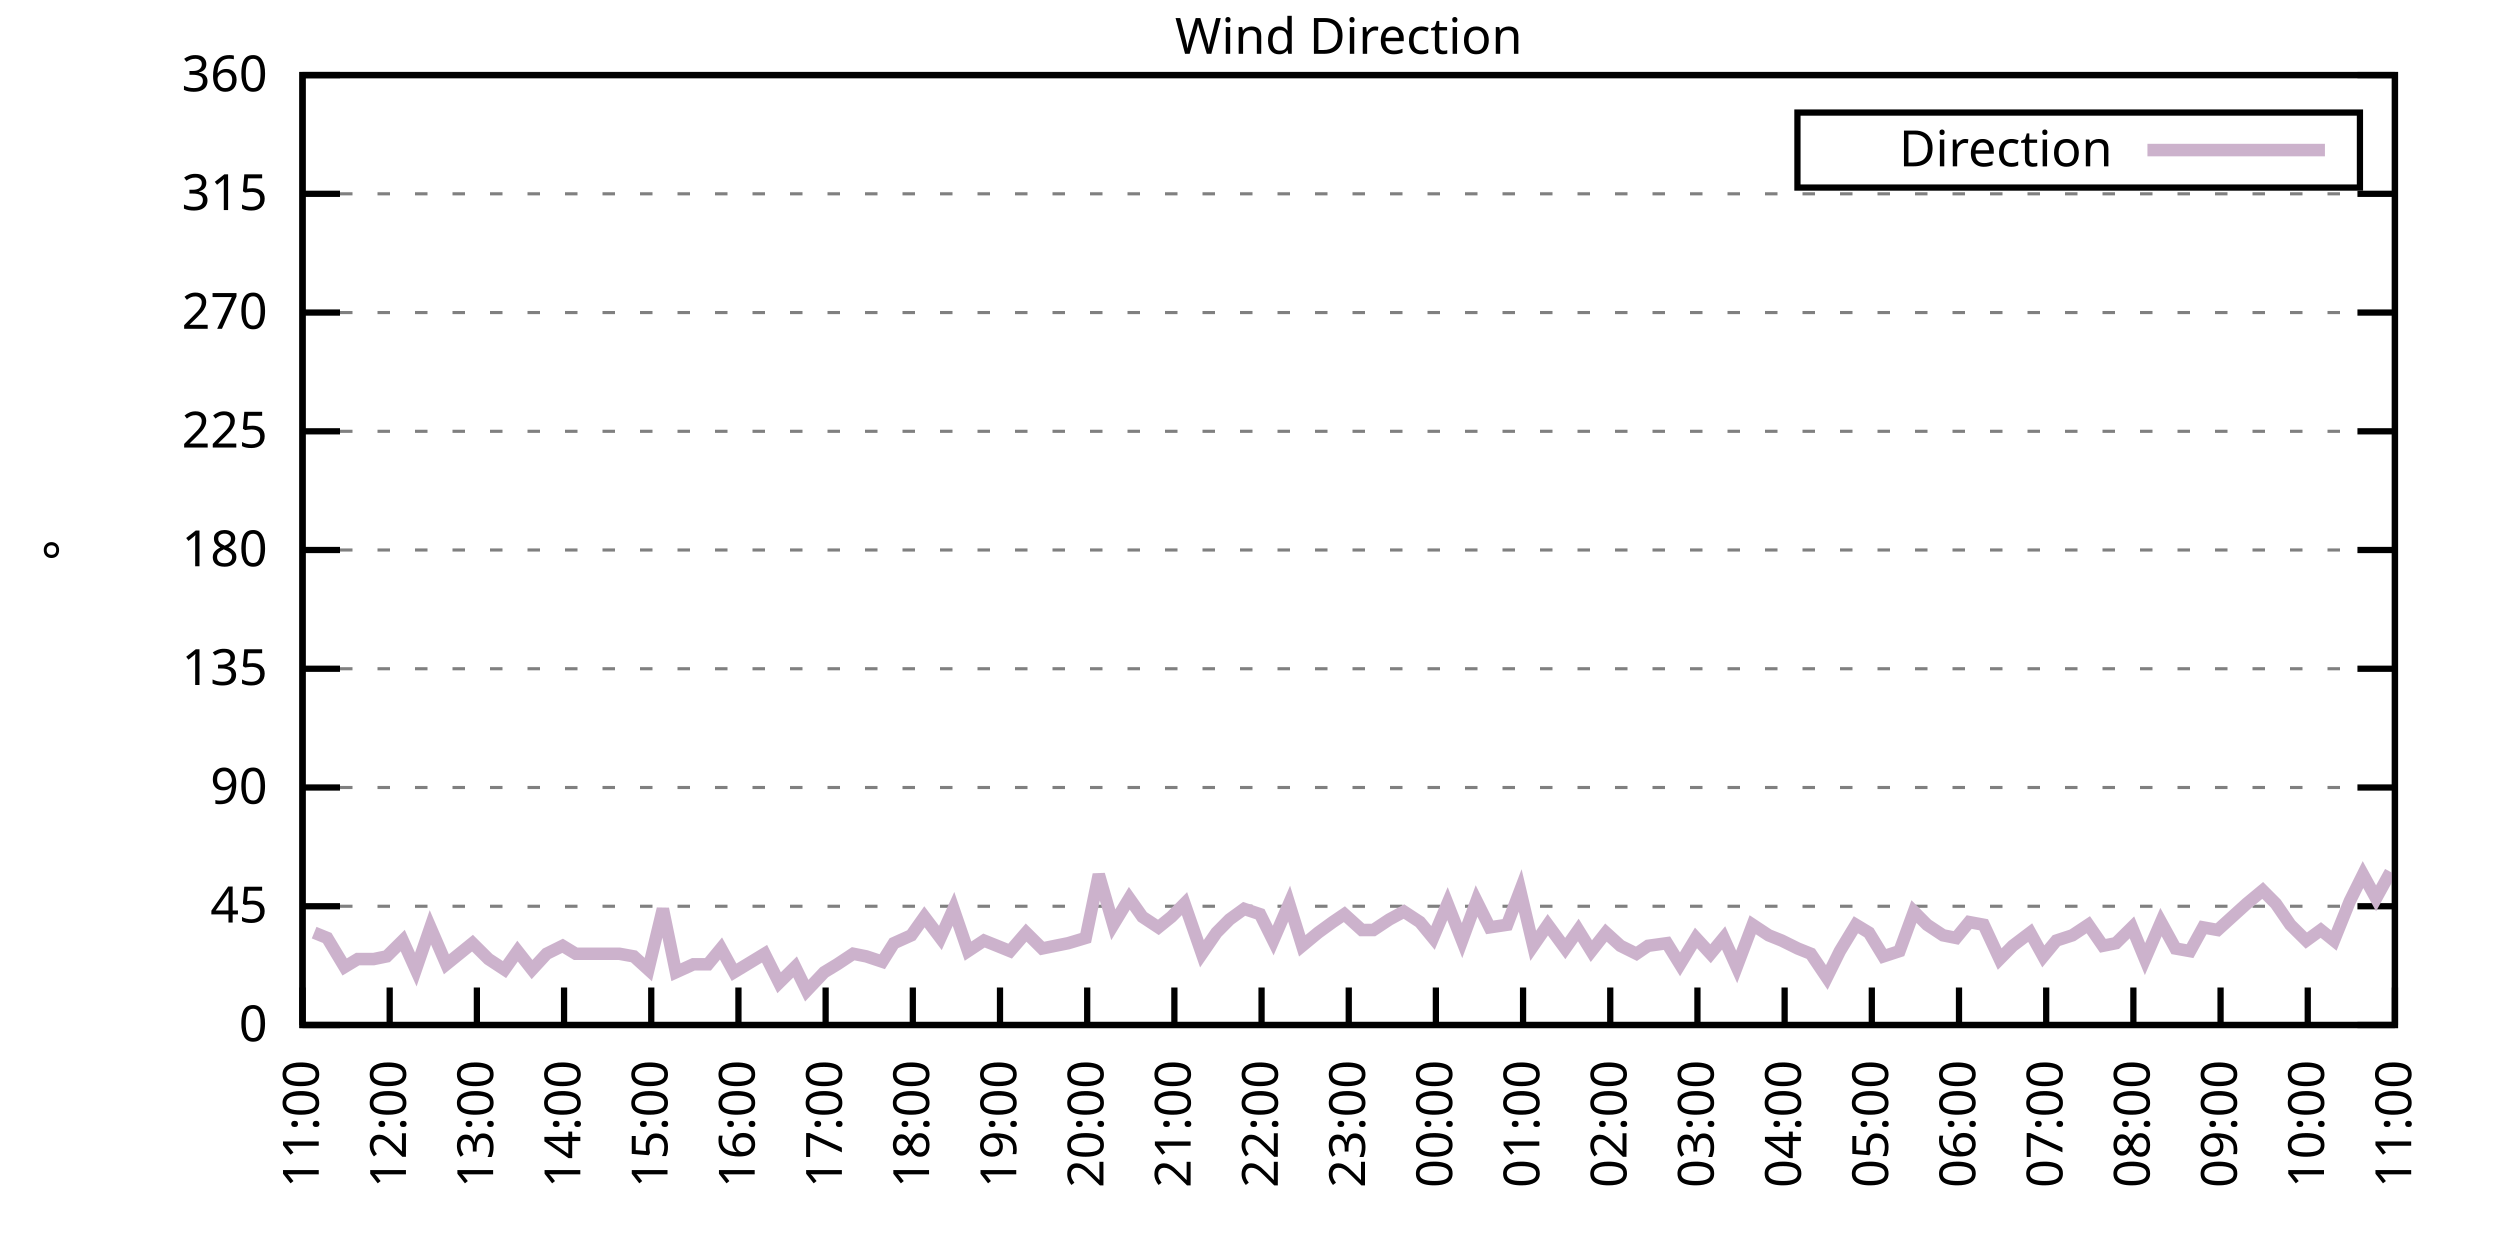
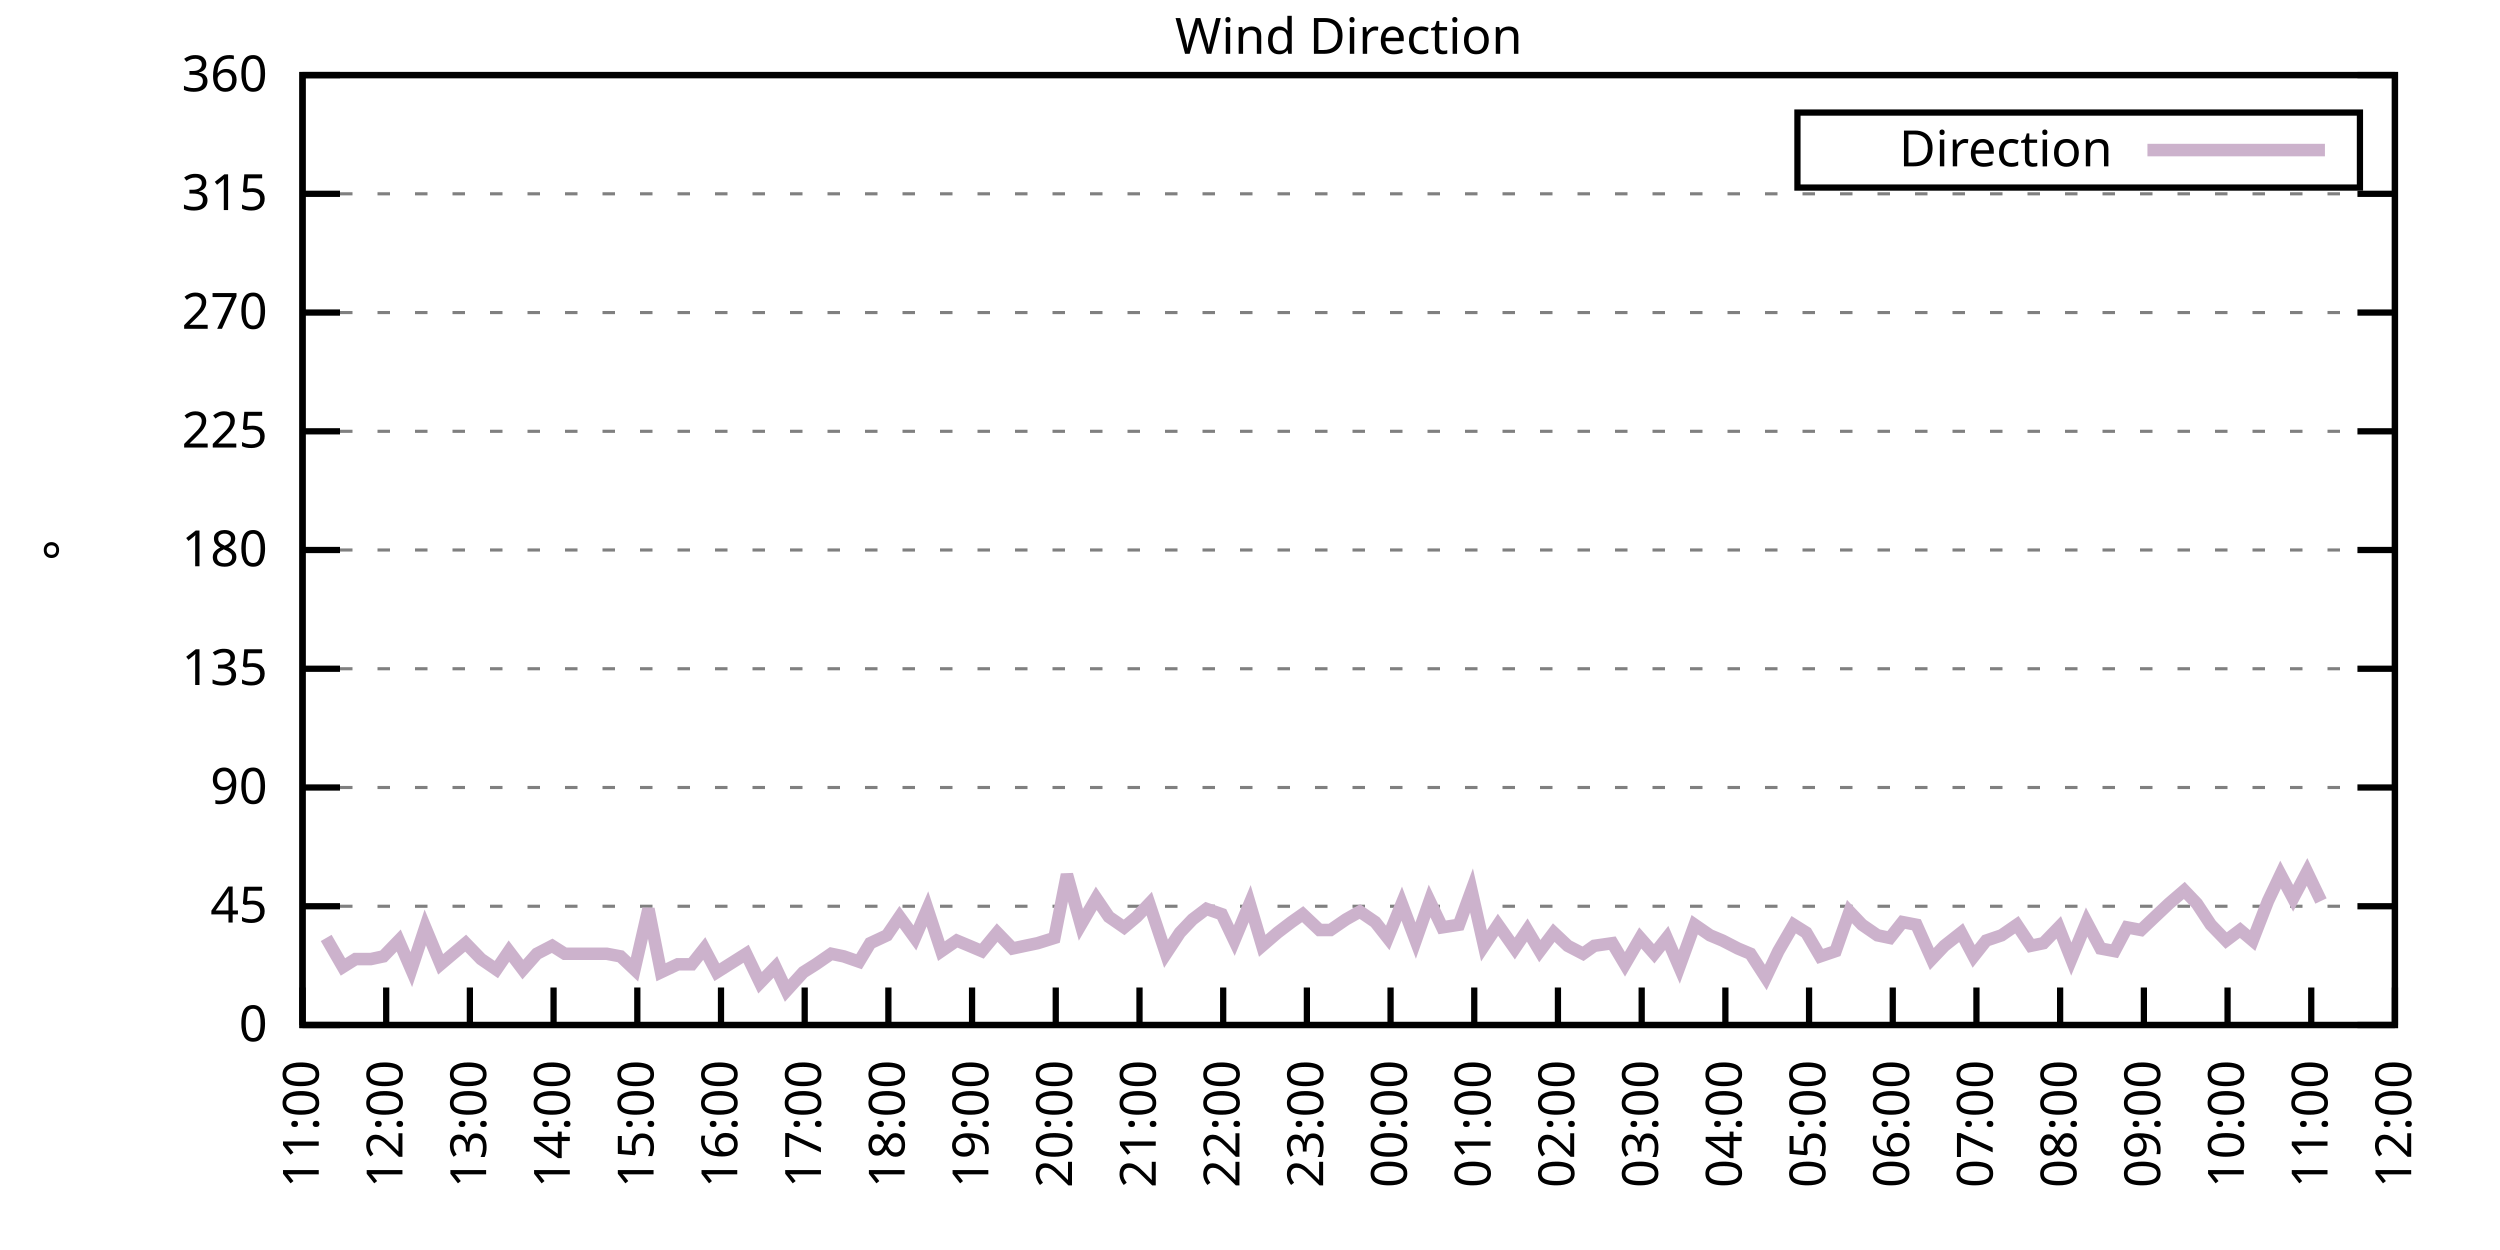
<svg xmlns="http://www.w3.org/2000/svg" xmlns:xlink="http://www.w3.org/1999/xlink" width="400" height="200" viewBox="0 0 400 200">
  <g id="gnuplot_canvas">
    <rect x="0" y="0" width="400" height="200" fill="none" />
    <defs>
      <circle id="gpDot" r="0.5" stroke-width="0.5" stroke="currentColor" />
      <path id="gpPt0" stroke-width="0.333" stroke="currentColor" d="M-1,0 h2 M0,-1 v2" />
      <path id="gpPt1" stroke-width="0.333" stroke="currentColor" d="M-1,-1 L1,1 M1,-1 L-1,1" />
      <path id="gpPt2" stroke-width="0.333" stroke="currentColor" d="M-1,0 L1,0 M0,-1 L0,1 M-1,-1 L1,1 M-1,1 L1,-1" />
      <rect id="gpPt3" stroke-width="0.333" stroke="currentColor" x="-1" y="-1" width="2" height="2" />
      <rect id="gpPt4" stroke-width="0.333" stroke="currentColor" fill="currentColor" x="-1" y="-1" width="2" height="2" />
      <circle id="gpPt5" stroke-width="0.333" stroke="currentColor" cx="0" cy="0" r="1" />
      <use xlink:href="#gpPt5" id="gpPt6" fill="currentColor" stroke="none" />
      <path id="gpPt7" stroke-width="0.333" stroke="currentColor" d="M0,-1.33 L-1.33,0.67 L1.33,0.67 z" />
      <use xlink:href="#gpPt7" id="gpPt8" fill="currentColor" stroke="none" />
      <use xlink:href="#gpPt7" id="gpPt9" stroke="currentColor" transform="rotate(180)" />
      <use xlink:href="#gpPt9" id="gpPt10" fill="currentColor" stroke="none" />
      <use xlink:href="#gpPt3" id="gpPt11" stroke="currentColor" transform="rotate(45)" />
      <use xlink:href="#gpPt11" id="gpPt12" fill="currentColor" stroke="none" />
      <path id="gpPt13" stroke-width="0.333" stroke="currentColor" d="M0,1.330 L1.265,0.411 L0.782,-1.067 L-0.782,-1.076 L-1.265,0.411 z" />
      <use xlink:href="#gpPt13" id="gpPt14" fill="currentColor" stroke="none" />
      <filter id="textbox" filterUnits="objectBoundingBox" x="0" y="0" height="1" width="1">
        <feFlood flood-color="white" flood-opacity="1" result="bgnd" />
        <feComposite in="SourceGraphic" in2="bgnd" operator="atop" />
      </filter>
      <filter id="greybox" filterUnits="objectBoundingBox" x="0" y="0" height="1" width="1">
        <feFlood flood-color="lightgrey" flood-opacity="1" result="grey" />
        <feComposite in="SourceGraphic" in2="grey" operator="atop" />
      </filter>
    </defs>
    <g fill="none" color="white" stroke="currentColor" stroke-width="1.00" stroke-linecap="butt" stroke-linejoin="miter">
</g>
    <g fill="none" color="black" stroke="currentColor" stroke-width="1.00" stroke-linecap="butt" stroke-linejoin="miter">
      <g stroke="none" shape-rendering="crispEdges">
        <polygon fill="rgb(255, 255, 255)" points="48.40,164.00 383.18,164.00 383.18,12.02 48.40,12.02 " />
      </g>
    </g>
    <g fill="none" color="black" stroke="currentColor" stroke-width="1.00" stroke-linecap="butt" stroke-linejoin="miter">
</g>
    <g fill="none" color="black" stroke="black" stroke-width="0.50" stroke-linecap="butt" stroke-linejoin="miter">
</g>
    <g fill="none" color="gray" stroke="currentColor" stroke-width="0.50" stroke-linecap="butt" stroke-linejoin="miter">
      <path stroke="gray" stroke-dasharray="2,4" class="gridline" d="M48.40,164.00 L383.19,164.00  " />
    </g>
    <g fill="none" color="gray" stroke="gray" stroke-width="1.00" stroke-linecap="butt" stroke-linejoin="miter">
</g>
    <g fill="none" color="black" stroke="currentColor" stroke-width="1.00" stroke-linecap="butt" stroke-linejoin="miter">
      <path stroke="black" d="M48.40,164.00 L54.40,164.00 M383.19,164.00 L377.19,164.00  " />
      <g transform="translate(42.80,166.60)" stroke="none" fill="black" font-family="Sans" font-size="8.00" text-anchor="end">
        <text>
          <tspan font-family="Sans"> 0</tspan>
        </text>
      </g>
    </g>
    <g fill="none" color="black" stroke="currentColor" stroke-width="1.00" stroke-linecap="butt" stroke-linejoin="miter">
</g>
    <g fill="none" color="black" stroke="black" stroke-width="0.50" stroke-linecap="butt" stroke-linejoin="miter">
</g>
    <g fill="none" color="gray" stroke="currentColor" stroke-width="0.50" stroke-linecap="butt" stroke-linejoin="miter">
      <path stroke="gray" stroke-dasharray="2,4" class="gridline" d="M48.40,145.00 L383.19,145.00  " />
    </g>
    <g fill="none" color="gray" stroke="gray" stroke-width="1.00" stroke-linecap="butt" stroke-linejoin="miter">
</g>
    <g fill="none" color="black" stroke="currentColor" stroke-width="1.00" stroke-linecap="butt" stroke-linejoin="miter">
      <path stroke="black" d="M48.40,145.00 L54.40,145.00 M383.19,145.00 L377.19,145.00  " />
      <g transform="translate(42.80,147.60)" stroke="none" fill="black" font-family="Sans" font-size="8.00" text-anchor="end">
        <text>
          <tspan font-family="Sans"> 45</tspan>
        </text>
      </g>
    </g>
    <g fill="none" color="black" stroke="currentColor" stroke-width="1.00" stroke-linecap="butt" stroke-linejoin="miter">
</g>
    <g fill="none" color="black" stroke="black" stroke-width="0.50" stroke-linecap="butt" stroke-linejoin="miter">
</g>
    <g fill="none" color="gray" stroke="currentColor" stroke-width="0.50" stroke-linecap="butt" stroke-linejoin="miter">
      <path stroke="gray" stroke-dasharray="2,4" class="gridline" d="M48.40,126.00 L383.19,126.00  " />
    </g>
    <g fill="none" color="gray" stroke="gray" stroke-width="1.00" stroke-linecap="butt" stroke-linejoin="miter">
</g>
    <g fill="none" color="black" stroke="currentColor" stroke-width="1.00" stroke-linecap="butt" stroke-linejoin="miter">
      <path stroke="black" d="M48.40,126.00 L54.40,126.00 M383.19,126.00 L377.19,126.00  " />
      <g transform="translate(42.80,128.60)" stroke="none" fill="black" font-family="Sans" font-size="8.00" text-anchor="end">
        <text>
          <tspan font-family="Sans"> 90</tspan>
        </text>
      </g>
    </g>
    <g fill="none" color="black" stroke="currentColor" stroke-width="1.00" stroke-linecap="butt" stroke-linejoin="miter">
</g>
    <g fill="none" color="black" stroke="black" stroke-width="0.50" stroke-linecap="butt" stroke-linejoin="miter">
</g>
    <g fill="none" color="gray" stroke="currentColor" stroke-width="0.50" stroke-linecap="butt" stroke-linejoin="miter">
      <path stroke="gray" stroke-dasharray="2,4" class="gridline" d="M48.40,107.00 L383.19,107.00  " />
    </g>
    <g fill="none" color="gray" stroke="gray" stroke-width="1.00" stroke-linecap="butt" stroke-linejoin="miter">
</g>
    <g fill="none" color="black" stroke="currentColor" stroke-width="1.00" stroke-linecap="butt" stroke-linejoin="miter">
      <path stroke="black" d="M48.40,107.00 L54.40,107.00 M383.19,107.00 L377.19,107.00  " />
      <g transform="translate(42.80,109.60)" stroke="none" fill="black" font-family="Sans" font-size="8.00" text-anchor="end">
        <text>
          <tspan font-family="Sans"> 135</tspan>
        </text>
      </g>
    </g>
    <g fill="none" color="black" stroke="currentColor" stroke-width="1.00" stroke-linecap="butt" stroke-linejoin="miter">
</g>
    <g fill="none" color="black" stroke="black" stroke-width="0.50" stroke-linecap="butt" stroke-linejoin="miter">
</g>
    <g fill="none" color="gray" stroke="currentColor" stroke-width="0.50" stroke-linecap="butt" stroke-linejoin="miter">
      <path stroke="gray" stroke-dasharray="2,4" class="gridline" d="M48.40,88.00 L383.19,88.00  " />
    </g>
    <g fill="none" color="gray" stroke="gray" stroke-width="1.00" stroke-linecap="butt" stroke-linejoin="miter">
</g>
    <g fill="none" color="black" stroke="currentColor" stroke-width="1.00" stroke-linecap="butt" stroke-linejoin="miter">
      <path stroke="black" d="M48.40,88.00 L54.40,88.00 M383.19,88.00 L377.19,88.00  " />
      <g transform="translate(42.80,90.60)" stroke="none" fill="black" font-family="Sans" font-size="8.00" text-anchor="end">
        <text>
          <tspan font-family="Sans"> 180</tspan>
        </text>
      </g>
    </g>
    <g fill="none" color="black" stroke="currentColor" stroke-width="1.00" stroke-linecap="butt" stroke-linejoin="miter">
</g>
    <g fill="none" color="black" stroke="black" stroke-width="0.50" stroke-linecap="butt" stroke-linejoin="miter">
</g>
    <g fill="none" color="gray" stroke="currentColor" stroke-width="0.50" stroke-linecap="butt" stroke-linejoin="miter">
      <path stroke="gray" stroke-dasharray="2,4" class="gridline" d="M48.40,69.01 L383.19,69.01  " />
    </g>
    <g fill="none" color="gray" stroke="gray" stroke-width="1.00" stroke-linecap="butt" stroke-linejoin="miter">
</g>
    <g fill="none" color="black" stroke="currentColor" stroke-width="1.00" stroke-linecap="butt" stroke-linejoin="miter">
      <path stroke="black" d="M48.40,69.01 L54.40,69.01 M383.19,69.01 L377.19,69.01  " />
      <g transform="translate(42.80,71.61)" stroke="none" fill="black" font-family="Sans" font-size="8.00" text-anchor="end">
        <text>
          <tspan font-family="Sans"> 225</tspan>
        </text>
      </g>
    </g>
    <g fill="none" color="black" stroke="currentColor" stroke-width="1.00" stroke-linecap="butt" stroke-linejoin="miter">
</g>
    <g fill="none" color="black" stroke="black" stroke-width="0.50" stroke-linecap="butt" stroke-linejoin="miter">
</g>
    <g fill="none" color="gray" stroke="currentColor" stroke-width="0.50" stroke-linecap="butt" stroke-linejoin="miter">
      <path stroke="gray" stroke-dasharray="2,4" class="gridline" d="M48.40,50.01 L383.19,50.01  " />
    </g>
    <g fill="none" color="gray" stroke="gray" stroke-width="1.00" stroke-linecap="butt" stroke-linejoin="miter">
</g>
    <g fill="none" color="black" stroke="currentColor" stroke-width="1.00" stroke-linecap="butt" stroke-linejoin="miter">
      <path stroke="black" d="M48.40,50.01 L54.40,50.01 M383.19,50.01 L377.19,50.01  " />
      <g transform="translate(42.80,52.61)" stroke="none" fill="black" font-family="Sans" font-size="8.00" text-anchor="end">
        <text>
          <tspan font-family="Sans"> 270</tspan>
        </text>
      </g>
    </g>
    <g fill="none" color="black" stroke="currentColor" stroke-width="1.00" stroke-linecap="butt" stroke-linejoin="miter">
</g>
    <g fill="none" color="black" stroke="black" stroke-width="0.50" stroke-linecap="butt" stroke-linejoin="miter">
</g>
    <g fill="none" color="gray" stroke="currentColor" stroke-width="0.50" stroke-linecap="butt" stroke-linejoin="miter">
      <path stroke="gray" stroke-dasharray="2,4" class="gridline" d="M48.40,31.01 L383.19,31.01  " />
    </g>
    <g fill="none" color="gray" stroke="gray" stroke-width="1.00" stroke-linecap="butt" stroke-linejoin="miter">
</g>
    <g fill="none" color="black" stroke="currentColor" stroke-width="1.00" stroke-linecap="butt" stroke-linejoin="miter">
      <path stroke="black" d="M48.40,31.01 L54.40,31.01 M383.19,31.01 L377.19,31.01  " />
      <g transform="translate(42.80,33.61)" stroke="none" fill="black" font-family="Sans" font-size="8.00" text-anchor="end">
        <text>
          <tspan font-family="Sans"> 315</tspan>
        </text>
      </g>
    </g>
    <g fill="none" color="black" stroke="currentColor" stroke-width="1.00" stroke-linecap="butt" stroke-linejoin="miter">
</g>
    <g fill="none" color="black" stroke="black" stroke-width="0.50" stroke-linecap="butt" stroke-linejoin="miter">
</g>
    <g fill="none" color="gray" stroke="currentColor" stroke-width="0.50" stroke-linecap="butt" stroke-linejoin="miter">
      <path stroke="gray" stroke-dasharray="2,4" class="gridline" d="M48.40,12.01 L383.19,12.01  " />
    </g>
    <g fill="none" color="gray" stroke="gray" stroke-width="1.00" stroke-linecap="butt" stroke-linejoin="miter">
</g>
    <g fill="none" color="black" stroke="currentColor" stroke-width="1.00" stroke-linecap="butt" stroke-linejoin="miter">
      <path stroke="black" d="M48.40,12.01 L54.40,12.01 M383.19,12.01 L377.19,12.01  " />
      <g transform="translate(42.80,14.61)" stroke="none" fill="black" font-family="Sans" font-size="8.00" text-anchor="end">
        <text>
          <tspan font-family="Sans"> 360</tspan>
        </text>
      </g>
    </g>
    <g fill="none" color="black" stroke="currentColor" stroke-width="1.00" stroke-linecap="butt" stroke-linejoin="miter">
      <path stroke="black" d="M48.40,164.00 L48.40,158.00  " />
      <g transform="translate(51.00,169.60) rotate(270.00)" stroke="none" fill="black" font-family="Sans" font-size="8.00" text-anchor="end">
        <text>
          <tspan font-family="Sans">11:00</tspan>
        </text>
      </g>
    </g>
    <g fill="none" color="black" stroke="currentColor" stroke-width="1.00" stroke-linecap="butt" stroke-linejoin="miter">
-       <path stroke="black" d="M62.35,164.00 L62.35,158.00  " />
-       <g transform="translate(64.95,169.60) rotate(270.00)" stroke="none" fill="black" font-family="Sans" font-size="8.00" text-anchor="end">
+       <path stroke="black" d="M61.79,164.00 L61.79,158.00  " />
+       <g transform="translate(64.39,169.60) rotate(270.00)" stroke="none" fill="black" font-family="Sans" font-size="8.00" text-anchor="end">
        <text>
          <tspan font-family="Sans">12:00</tspan>
        </text>
      </g>
    </g>
    <g fill="none" color="black" stroke="currentColor" stroke-width="1.00" stroke-linecap="butt" stroke-linejoin="miter">
-       <path stroke="black" d="M76.30,164.00 L76.30,158.00  " />
-       <g transform="translate(78.90,169.60) rotate(270.00)" stroke="none" fill="black" font-family="Sans" font-size="8.00" text-anchor="end">
+       <path stroke="black" d="M75.18,164.00 L75.18,158.00  " />
+       <g transform="translate(77.78,169.60) rotate(270.00)" stroke="none" fill="black" font-family="Sans" font-size="8.00" text-anchor="end">
        <text>
          <tspan font-family="Sans">13:00</tspan>
        </text>
      </g>
    </g>
    <g fill="none" color="black" stroke="currentColor" stroke-width="1.00" stroke-linecap="butt" stroke-linejoin="miter">
-       <path stroke="black" d="M90.25,164.00 L90.25,158.00  " />
-       <g transform="translate(92.85,169.60) rotate(270.00)" stroke="none" fill="black" font-family="Sans" font-size="8.00" text-anchor="end">
+       <path stroke="black" d="M88.57,164.00 L88.57,158.00  " />
+       <g transform="translate(91.17,169.60) rotate(270.00)" stroke="none" fill="black" font-family="Sans" font-size="8.00" text-anchor="end">
        <text>
          <tspan font-family="Sans">14:00</tspan>
        </text>
      </g>
    </g>
    <g fill="none" color="black" stroke="currentColor" stroke-width="1.00" stroke-linecap="butt" stroke-linejoin="miter">
-       <path stroke="black" d="M104.20,164.00 L104.20,158.00  " />
-       <g transform="translate(106.80,169.60) rotate(270.00)" stroke="none" fill="black" font-family="Sans" font-size="8.00" text-anchor="end">
+       <path stroke="black" d="M101.97,164.00 L101.97,158.00  " />
+       <g transform="translate(104.57,169.60) rotate(270.00)" stroke="none" fill="black" font-family="Sans" font-size="8.00" text-anchor="end">
        <text>
          <tspan font-family="Sans">15:00</tspan>
        </text>
      </g>
    </g>
    <g fill="none" color="black" stroke="currentColor" stroke-width="1.00" stroke-linecap="butt" stroke-linejoin="miter">
-       <path stroke="black" d="M118.15,164.00 L118.15,158.00  " />
-       <g transform="translate(120.75,169.60) rotate(270.00)" stroke="none" fill="black" font-family="Sans" font-size="8.00" text-anchor="end">
+       <path stroke="black" d="M115.36,164.00 L115.36,158.00  " />
+       <g transform="translate(117.96,169.60) rotate(270.00)" stroke="none" fill="black" font-family="Sans" font-size="8.00" text-anchor="end">
        <text>
          <tspan font-family="Sans">16:00</tspan>
        </text>
      </g>
    </g>
    <g fill="none" color="black" stroke="currentColor" stroke-width="1.00" stroke-linecap="butt" stroke-linejoin="miter">
-       <path stroke="black" d="M132.10,164.00 L132.10,158.00  " />
-       <g transform="translate(134.70,169.60) rotate(270.00)" stroke="none" fill="black" font-family="Sans" font-size="8.00" text-anchor="end">
+       <path stroke="black" d="M128.75,164.00 L128.75,158.00  " />
+       <g transform="translate(131.35,169.60) rotate(270.00)" stroke="none" fill="black" font-family="Sans" font-size="8.00" text-anchor="end">
        <text>
          <tspan font-family="Sans">17:00</tspan>
        </text>
      </g>
    </g>
    <g fill="none" color="black" stroke="currentColor" stroke-width="1.00" stroke-linecap="butt" stroke-linejoin="miter">
-       <path stroke="black" d="M146.05,164.00 L146.05,158.00  " />
-       <g transform="translate(148.65,169.60) rotate(270.00)" stroke="none" fill="black" font-family="Sans" font-size="8.00" text-anchor="end">
+       <path stroke="black" d="M142.14,164.00 L142.14,158.00  " />
+       <g transform="translate(144.74,169.60) rotate(270.00)" stroke="none" fill="black" font-family="Sans" font-size="8.00" text-anchor="end">
        <text>
          <tspan font-family="Sans">18:00</tspan>
        </text>
      </g>
    </g>
    <g fill="none" color="black" stroke="currentColor" stroke-width="1.00" stroke-linecap="butt" stroke-linejoin="miter">
-       <path stroke="black" d="M160.00,164.00 L160.00,158.00  " />
-       <g transform="translate(162.60,169.60) rotate(270.00)" stroke="none" fill="black" font-family="Sans" font-size="8.00" text-anchor="end">
+       <path stroke="black" d="M155.53,164.00 L155.53,158.00  " />
+       <g transform="translate(158.13,169.60) rotate(270.00)" stroke="none" fill="black" font-family="Sans" font-size="8.00" text-anchor="end">
        <text>
          <tspan font-family="Sans">19:00</tspan>
        </text>
      </g>
    </g>
    <g fill="none" color="black" stroke="currentColor" stroke-width="1.00" stroke-linecap="butt" stroke-linejoin="miter">
-       <path stroke="black" d="M173.95,164.00 L173.95,158.00  " />
-       <g transform="translate(176.55,169.60) rotate(270.00)" stroke="none" fill="black" font-family="Sans" font-size="8.00" text-anchor="end">
+       <path stroke="black" d="M168.92,164.00 L168.92,158.00  " />
+       <g transform="translate(171.52,169.60) rotate(270.00)" stroke="none" fill="black" font-family="Sans" font-size="8.00" text-anchor="end">
        <text>
          <tspan font-family="Sans">20:00</tspan>
        </text>
      </g>
    </g>
    <g fill="none" color="black" stroke="currentColor" stroke-width="1.00" stroke-linecap="butt" stroke-linejoin="miter">
-       <path stroke="black" d="M187.90,164.00 L187.90,158.00  " />
-       <g transform="translate(190.50,169.60) rotate(270.00)" stroke="none" fill="black" font-family="Sans" font-size="8.00" text-anchor="end">
+       <path stroke="black" d="M182.32,164.00 L182.32,158.00  " />
+       <g transform="translate(184.92,169.60) rotate(270.00)" stroke="none" fill="black" font-family="Sans" font-size="8.00" text-anchor="end">
        <text>
          <tspan font-family="Sans">21:00</tspan>
        </text>
      </g>
    </g>
    <g fill="none" color="black" stroke="currentColor" stroke-width="1.00" stroke-linecap="butt" stroke-linejoin="miter">
-       <path stroke="black" d="M201.85,164.00 L201.85,158.00  " />
-       <g transform="translate(204.45,169.60) rotate(270.00)" stroke="none" fill="black" font-family="Sans" font-size="8.00" text-anchor="end">
+       <path stroke="black" d="M195.71,164.00 L195.71,158.00  " />
+       <g transform="translate(198.31,169.60) rotate(270.00)" stroke="none" fill="black" font-family="Sans" font-size="8.00" text-anchor="end">
        <text>
          <tspan font-family="Sans">22:00</tspan>
        </text>
      </g>
    </g>
    <g fill="none" color="black" stroke="currentColor" stroke-width="1.00" stroke-linecap="butt" stroke-linejoin="miter">
-       <path stroke="black" d="M215.80,164.00 L215.80,158.00  " />
-       <g transform="translate(218.40,169.60) rotate(270.00)" stroke="none" fill="black" font-family="Sans" font-size="8.00" text-anchor="end">
+       <path stroke="black" d="M209.10,164.00 L209.10,158.00  " />
+       <g transform="translate(211.70,169.60) rotate(270.00)" stroke="none" fill="black" font-family="Sans" font-size="8.00" text-anchor="end">
        <text>
          <tspan font-family="Sans">23:00</tspan>
        </text>
      </g>
    </g>
    <g fill="none" color="black" stroke="currentColor" stroke-width="1.00" stroke-linecap="butt" stroke-linejoin="miter">
-       <path stroke="black" d="M229.74,164.00 L229.74,158.00  " />
-       <g transform="translate(232.34,169.60) rotate(270.00)" stroke="none" fill="black" font-family="Sans" font-size="8.00" text-anchor="end">
+       <path stroke="black" d="M222.49,164.00 L222.49,158.00  " />
+       <g transform="translate(225.09,169.60) rotate(270.00)" stroke="none" fill="black" font-family="Sans" font-size="8.00" text-anchor="end">
        <text>
          <tspan font-family="Sans">00:00</tspan>
        </text>
      </g>
    </g>
    <g fill="none" color="black" stroke="currentColor" stroke-width="1.00" stroke-linecap="butt" stroke-linejoin="miter">
-       <path stroke="black" d="M243.69,164.00 L243.69,158.00  " />
-       <g transform="translate(246.29,169.60) rotate(270.00)" stroke="none" fill="black" font-family="Sans" font-size="8.00" text-anchor="end">
+       <path stroke="black" d="M235.88,164.00 L235.88,158.00  " />
+       <g transform="translate(238.48,169.60) rotate(270.00)" stroke="none" fill="black" font-family="Sans" font-size="8.00" text-anchor="end">
        <text>
          <tspan font-family="Sans">01:00</tspan>
        </text>
      </g>
    </g>
    <g fill="none" color="black" stroke="currentColor" stroke-width="1.00" stroke-linecap="butt" stroke-linejoin="miter">
-       <path stroke="black" d="M257.64,164.00 L257.64,158.00  " />
-       <g transform="translate(260.24,169.60) rotate(270.00)" stroke="none" fill="black" font-family="Sans" font-size="8.00" text-anchor="end">
+       <path stroke="black" d="M249.27,164.00 L249.27,158.00  " />
+       <g transform="translate(251.87,169.60) rotate(270.00)" stroke="none" fill="black" font-family="Sans" font-size="8.00" text-anchor="end">
        <text>
          <tspan font-family="Sans">02:00</tspan>
        </text>
      </g>
    </g>
    <g fill="none" color="black" stroke="currentColor" stroke-width="1.00" stroke-linecap="butt" stroke-linejoin="miter">
-       <path stroke="black" d="M271.59,164.00 L271.59,158.00  " />
-       <g transform="translate(274.19,169.60) rotate(270.00)" stroke="none" fill="black" font-family="Sans" font-size="8.00" text-anchor="end">
+       <path stroke="black" d="M262.67,164.00 L262.67,158.00  " />
+       <g transform="translate(265.27,169.60) rotate(270.00)" stroke="none" fill="black" font-family="Sans" font-size="8.00" text-anchor="end">
        <text>
          <tspan font-family="Sans">03:00</tspan>
        </text>
      </g>
    </g>
    <g fill="none" color="black" stroke="currentColor" stroke-width="1.00" stroke-linecap="butt" stroke-linejoin="miter">
-       <path stroke="black" d="M285.54,164.00 L285.54,158.00  " />
-       <g transform="translate(288.14,169.60) rotate(270.00)" stroke="none" fill="black" font-family="Sans" font-size="8.00" text-anchor="end">
+       <path stroke="black" d="M276.06,164.00 L276.06,158.00  " />
+       <g transform="translate(278.66,169.60) rotate(270.00)" stroke="none" fill="black" font-family="Sans" font-size="8.00" text-anchor="end">
        <text>
          <tspan font-family="Sans">04:00</tspan>
        </text>
      </g>
    </g>
    <g fill="none" color="black" stroke="currentColor" stroke-width="1.00" stroke-linecap="butt" stroke-linejoin="miter">
-       <path stroke="black" d="M299.49,164.00 L299.49,158.00  " />
-       <g transform="translate(302.09,169.60) rotate(270.00)" stroke="none" fill="black" font-family="Sans" font-size="8.00" text-anchor="end">
+       <path stroke="black" d="M289.45,164.00 L289.45,158.00  " />
+       <g transform="translate(292.05,169.60) rotate(270.00)" stroke="none" fill="black" font-family="Sans" font-size="8.00" text-anchor="end">
        <text>
          <tspan font-family="Sans">05:00</tspan>
        </text>
      </g>
    </g>
    <g fill="none" color="black" stroke="currentColor" stroke-width="1.00" stroke-linecap="butt" stroke-linejoin="miter">
-       <path stroke="black" d="M313.44,164.00 L313.44,158.00  " />
-       <g transform="translate(316.04,169.60) rotate(270.00)" stroke="none" fill="black" font-family="Sans" font-size="8.00" text-anchor="end">
+       <path stroke="black" d="M302.84,164.00 L302.84,158.00  " />
+       <g transform="translate(305.44,169.60) rotate(270.00)" stroke="none" fill="black" font-family="Sans" font-size="8.00" text-anchor="end">
        <text>
          <tspan font-family="Sans">06:00</tspan>
        </text>
      </g>
    </g>
    <g fill="none" color="black" stroke="currentColor" stroke-width="1.00" stroke-linecap="butt" stroke-linejoin="miter">
-       <path stroke="black" d="M327.39,164.00 L327.39,158.00  " />
-       <g transform="translate(329.99,169.60) rotate(270.00)" stroke="none" fill="black" font-family="Sans" font-size="8.00" text-anchor="end">
+       <path stroke="black" d="M316.23,164.00 L316.23,158.00  " />
+       <g transform="translate(318.83,169.60) rotate(270.00)" stroke="none" fill="black" font-family="Sans" font-size="8.00" text-anchor="end">
        <text>
          <tspan font-family="Sans">07:00</tspan>
        </text>
      </g>
    </g>
    <g fill="none" color="black" stroke="currentColor" stroke-width="1.00" stroke-linecap="butt" stroke-linejoin="miter">
-       <path stroke="black" d="M341.34,164.00 L341.34,158.00  " />
-       <g transform="translate(343.94,169.60) rotate(270.00)" stroke="none" fill="black" font-family="Sans" font-size="8.00" text-anchor="end">
+       <path stroke="black" d="M329.62,164.00 L329.62,158.00  " />
+       <g transform="translate(332.22,169.60) rotate(270.00)" stroke="none" fill="black" font-family="Sans" font-size="8.00" text-anchor="end">
        <text>
          <tspan font-family="Sans">08:00</tspan>
        </text>
      </g>
    </g>
    <g fill="none" color="black" stroke="currentColor" stroke-width="1.00" stroke-linecap="butt" stroke-linejoin="miter">
-       <path stroke="black" d="M355.29,164.00 L355.29,158.00  " />
-       <g transform="translate(357.89,169.60) rotate(270.00)" stroke="none" fill="black" font-family="Sans" font-size="8.00" text-anchor="end">
+       <path stroke="black" d="M343.02,164.00 L343.02,158.00  " />
+       <g transform="translate(345.62,169.60) rotate(270.00)" stroke="none" fill="black" font-family="Sans" font-size="8.00" text-anchor="end">
        <text>
          <tspan font-family="Sans">09:00</tspan>
        </text>
      </g>
    </g>
    <g fill="none" color="black" stroke="currentColor" stroke-width="1.00" stroke-linecap="butt" stroke-linejoin="miter">
-       <path stroke="black" d="M369.24,164.00 L369.24,158.00  " />
-       <g transform="translate(371.84,169.60) rotate(270.00)" stroke="none" fill="black" font-family="Sans" font-size="8.00" text-anchor="end">
+       <path stroke="black" d="M356.41,164.00 L356.41,158.00  " />
+       <g transform="translate(359.01,169.60) rotate(270.00)" stroke="none" fill="black" font-family="Sans" font-size="8.00" text-anchor="end">
        <text>
          <tspan font-family="Sans">10:00</tspan>
+         </text>
+       </g>
+     </g>
+     <g fill="none" color="black" stroke="currentColor" stroke-width="1.00" stroke-linecap="butt" stroke-linejoin="miter">
+       <path stroke="black" d="M369.80,164.00 L369.80,158.00  " />
+       <g transform="translate(372.40,169.60) rotate(270.00)" stroke="none" fill="black" font-family="Sans" font-size="8.00" text-anchor="end">
+         <text>
+           <tspan font-family="Sans">11:00</tspan>
        </text>
      </g>
    </g>
    <g fill="none" color="black" stroke="currentColor" stroke-width="1.00" stroke-linecap="butt" stroke-linejoin="miter">
      <path stroke="black" d="M383.19,164.00 L383.19,158.00  " />
      <g transform="translate(385.79,169.60) rotate(270.00)" stroke="none" fill="black" font-family="Sans" font-size="8.00" text-anchor="end">
        <text>
-           <tspan font-family="Sans">11:00</tspan>
+           <tspan font-family="Sans">12:00</tspan>
        </text>
      </g>
    </g>
    <g fill="none" color="black" stroke="currentColor" stroke-width="1.00" stroke-linecap="butt" stroke-linejoin="miter">
</g>
    <g fill="none" color="black" stroke="currentColor" stroke-width="1.00" stroke-linecap="butt" stroke-linejoin="miter">
      <path stroke="black" d="M48.40,12.01 L48.40,164.00 L383.19,164.00 L383.19,12.01 L48.40,12.01 Z  " />
    </g>
    <g fill="none" color="black" stroke="currentColor" stroke-width="1.00" stroke-linecap="butt" stroke-linejoin="miter">
</g>
    <g fill="none" color="black" stroke="currentColor" stroke-width="1.00" stroke-linecap="butt" stroke-linejoin="miter">
      <path stroke="black" d="M287.59,30.01 L287.59,18.01 L377.59,18.01 L377.59,30.01 L287.59,30.01 Z  " />
    </g>
    <g id="Wind_direction_plot_1">
      <g fill="none" color="white" stroke="black" stroke-width="2.00" stroke-linecap="butt" stroke-linejoin="miter">
</g>
      <g fill="none" color="black" stroke="currentColor" stroke-width="2.00" stroke-linecap="butt" stroke-linejoin="miter">
        <g transform="translate(337.99,26.61)" stroke="none" fill="black" font-family="Sans" font-size="8.00" text-anchor="end">
          <text>
            <tspan font-family="Sans">Direction</tspan>
          </text>
        </g>
      </g>
      <g fill="none" color="black" stroke="currentColor" stroke-width="2.00" stroke-linecap="butt" stroke-linejoin="miter">
-         <path stroke="rgb(204, 178, 204)" d="M343.59,24.01 L371.99,24.01 M50.26,149.22 L52.35,150.07 L55.14,154.71 L57.23,153.45 L59.79,153.45 L61.88,153.02   L64.44,150.49 L66.53,155.13 L68.86,148.38 L71.42,154.29 L73.51,152.60 L75.60,150.91 L78.16,153.45 L80.72,155.13   L82.81,152.18 L85.13,155.13 L87.46,152.60 L90.02,151.33 L92.11,152.60 L94.20,152.60 L96.76,152.60 L99.08,152.60   L101.41,153.02 L103.73,155.13 L106.06,145.42 L108.15,155.56 L110.94,154.29 L113.27,154.29 L115.36,151.76 L117.45,155.56   L120.24,153.87 L122.33,152.60 L124.66,157.24 L127.22,154.71 L129.08,158.51 L131.87,155.56 L133.96,154.29 L136.51,152.60   L138.61,153.02 L141.16,153.87 L143.02,150.91 L145.81,149.65 L147.91,146.69 L150.46,150.07 L152.56,145.42 L154.88,152.18   L157.44,150.49 L159.53,151.33 L161.62,152.18 L164.18,149.22 L166.74,151.76 L168.83,151.33 L170.92,150.91 L173.71,150.07   L175.81,139.93 L178.13,147.96 L180.69,143.73 L182.78,146.69 L185.34,148.38 L187.43,146.69 L189.52,144.58 L192.31,152.60   L194.64,149.22 L196.73,147.11 L199.06,145.42 L201.61,146.27 L203.71,150.49 L206.26,144.58 L208.36,151.33 L210.91,149.22   L213.24,147.53 L215.10,146.27 L217.89,148.80 L219.75,148.80 L222.30,147.11 L224.63,145.85 L227.19,147.53 L229.28,150.07   L231.60,144.58 L233.93,150.49 L236.25,144.16 L238.35,148.38 L241.14,147.96 L243.23,142.47 L245.32,151.33 L247.65,147.96   L250.44,151.76 L252.53,148.80 L254.62,152.18 L256.95,149.22 L259.27,151.33 L261.83,152.60 L263.69,151.33 L266.71,150.91   L268.80,154.29 L271.36,150.07 L273.69,152.60 L275.78,150.07 L277.87,154.71 L280.43,147.96 L282.99,149.65 L285.08,150.49   L287.64,151.76 L289.73,152.60 L292.29,156.40 L294.38,152.18 L296.94,147.96 L299.03,149.22 L301.35,153.02 L303.91,152.18   L306.23,145.85 L308.33,147.96 L310.88,149.65 L312.98,150.07 L315.07,147.53 L317.39,147.96 L319.95,153.45 L322.04,151.33   L324.83,149.22 L326.93,153.02 L329.02,150.49 L331.58,149.65 L334.13,147.96 L336.46,151.33 L338.55,150.91 L341.11,148.38   L343.20,153.45 L345.76,147.53 L348.08,151.76 L350.41,152.18 L352.50,148.38 L354.83,148.80 L356.69,147.11 L359.48,144.58   L362.03,142.47 L364.13,144.58 L366.45,147.96 L369.01,150.49 L371.33,148.80 L373.43,150.49 L375.98,144.16 L378.08,139.93   L380.17,143.73 L382.49,139.51  " />
+         <path stroke="rgb(204, 178, 204)" d="M343.59,24.01 L371.99,24.01 M52.19,150.07 L54.87,154.71 L56.88,153.45 L59.34,153.45 L61.35,153.02 L63.80,150.49   L65.81,155.13 L68.04,148.38 L70.50,154.29 L72.50,152.60 L74.51,150.91 L76.97,153.45 L79.42,155.13 L81.43,152.18   L83.66,155.13 L85.90,152.60 L88.35,151.33 L90.36,152.60 L92.37,152.60 L94.82,152.60 L97.06,152.60 L99.29,153.02   L101.52,155.13 L103.75,145.42 L105.76,155.56 L108.44,154.29 L110.67,154.29 L112.68,151.76 L114.69,155.56 L117.37,153.87   L119.38,152.60 L121.61,157.24 L124.06,154.71 L125.85,158.51 L128.53,155.56 L130.54,154.29 L132.99,152.60 L135.00,153.02   L137.45,153.87 L139.24,150.91 L141.92,149.65 L143.93,146.69 L146.38,150.07 L148.39,145.42 L150.62,152.18 L153.08,150.49   L155.09,151.33 L157.10,152.18 L159.55,149.22 L162.01,151.76 L164.01,151.33 L166.02,150.91 L168.70,150.07 L170.71,139.93   L172.94,147.96 L175.40,143.73 L177.41,146.69 L179.86,148.38 L181.87,146.69 L183.88,144.58 L186.56,152.60 L188.79,149.22   L190.80,147.11 L193.03,145.42 L195.48,146.27 L197.49,150.49 L199.95,144.58 L201.96,151.33 L204.41,149.22 L206.64,147.53   L208.43,146.27 L211.11,148.80 L212.89,148.80 L215.35,147.11 L217.58,145.85 L220.04,147.53 L222.04,150.07 L224.28,144.58   L226.51,150.49 L228.74,144.16 L230.75,148.38 L233.43,147.96 L235.44,142.47 L237.44,151.33 L239.68,147.96 L242.36,151.76   L244.36,148.80 L246.37,152.18 L248.60,149.22 L250.84,151.33 L253.29,152.60 L255.08,151.33 L257.98,150.91 L259.99,154.29   L262.44,150.07 L264.67,152.60 L266.68,150.07 L268.69,154.71 L271.15,147.96 L273.60,149.65 L275.61,150.49 L278.07,151.76   L280.07,152.60 L282.53,156.40 L284.54,152.18 L286.99,147.96 L289.00,149.22 L291.23,153.02 L293.69,152.18 L295.92,145.85   L297.93,147.96 L300.39,149.65 L302.39,150.07 L304.40,147.53 L306.63,147.96 L309.09,153.45 L311.10,151.33 L313.78,149.22   L315.79,153.02 L317.79,150.49 L320.25,149.65 L322.70,147.96 L324.94,151.33 L326.95,150.91 L329.40,148.38 L331.41,153.45   L333.86,147.53 L336.10,151.76 L338.33,152.18 L340.34,148.38 L342.57,148.80 L344.35,147.11 L347.03,144.58 L349.49,142.47   L351.50,144.58 L353.73,147.96 L356.18,150.49 L358.42,148.80 L360.42,150.49 L362.88,144.16 L364.89,139.93 L366.90,143.73   L369.13,139.51 L371.36,144.16  " />
      </g>
    </g>
    <g fill="none" color="black" stroke="currentColor" stroke-width="2.00" stroke-linecap="butt" stroke-linejoin="miter">
</g>
    <g fill="none" color="black" stroke="black" stroke-width="1.00" stroke-linecap="butt" stroke-linejoin="miter">
</g>
    <g fill="none" color="black" stroke="currentColor" stroke-width="1.00" stroke-linecap="butt" stroke-linejoin="miter">
      <path stroke="black" d="M48.40,12.01 L48.40,164.00 L383.19,164.00 L383.19,12.01 L48.40,12.01 Z  " />
      <g transform="translate(12.80,88.01) rotate(270.00)" stroke="none" fill="black" font-family="Sans" font-size="8.00" text-anchor="middle">
        <text>
          <tspan font-family="Sans">°</tspan>
        </text>
      </g>
    </g>
    <g fill="none" color="black" stroke="currentColor" stroke-width="1.00" stroke-linecap="butt" stroke-linejoin="miter">
</g>
    <g fill="none" color="black" stroke="currentColor" stroke-width="1.00" stroke-linecap="butt" stroke-linejoin="miter">
      <g transform="translate(215.79,8.61)" stroke="none" fill="black" font-family="Sans" font-size="8.00" text-anchor="middle">
        <text>
          <tspan font-family="Sans">Wind Direction</tspan>
        </text>
      </g>
    </g>
    <g fill="none" color="black" stroke="currentColor" stroke-width="1.00" stroke-linecap="butt" stroke-linejoin="miter">
</g>
  </g>
</svg>
